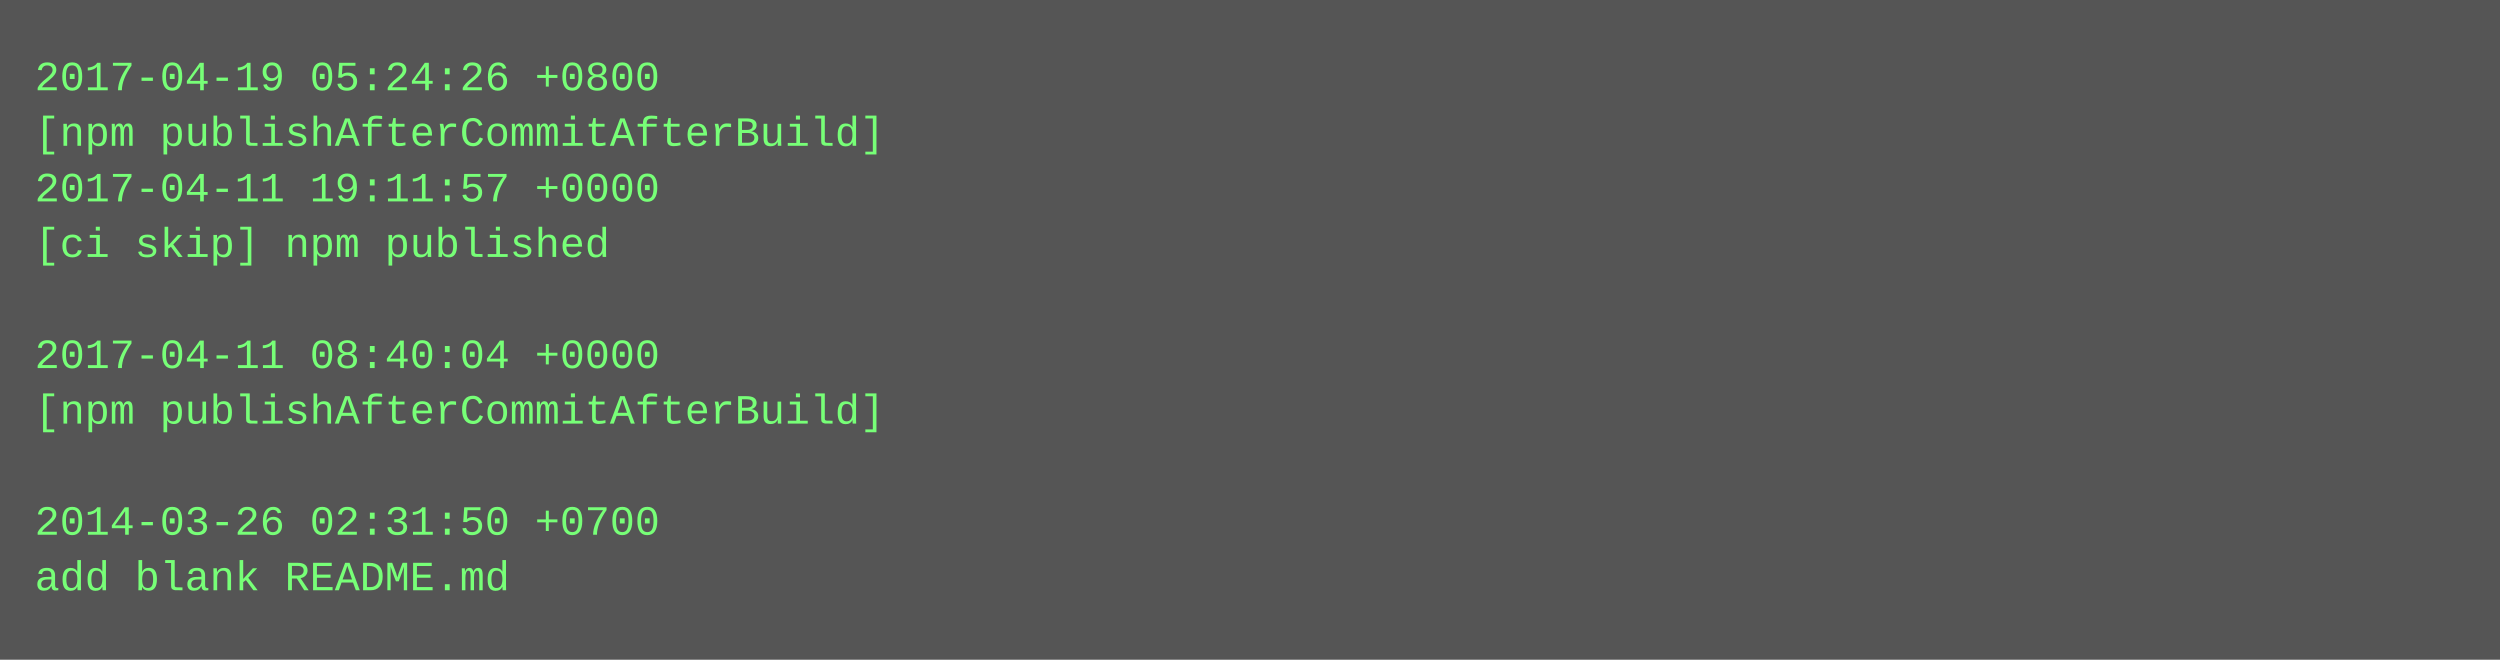
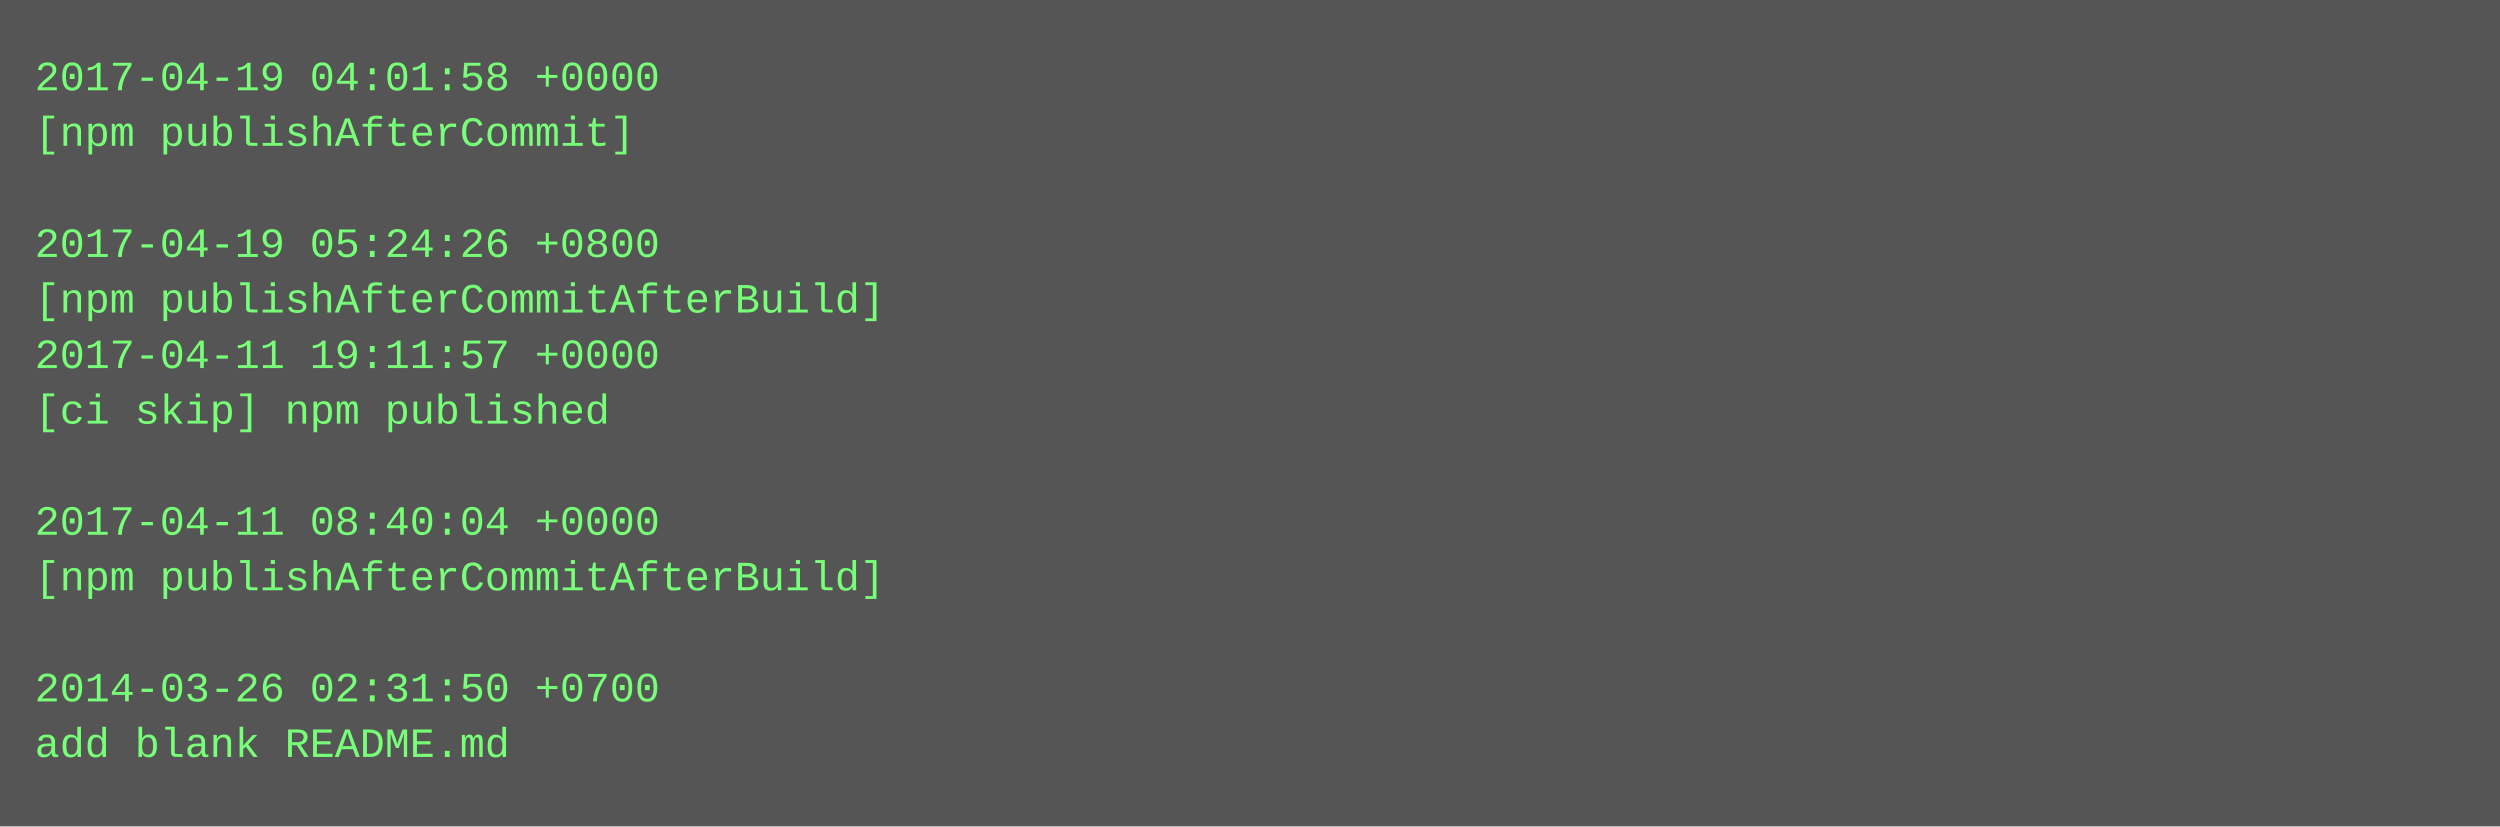
- <svg xmlns="http://www.w3.org/2000/svg" height="190" width="720">
-   <rect height="190" fill="#555" width="720" />
+ <svg xmlns="http://www.w3.org/2000/svg" height="238" width="720">
+   <rect height="238" fill="#555" width="720" />
  <text fill="#7f7" font-family="Courier New" font-size="12" xml:space="preserve">
-     <tspan x="10" y="26">2017-04-19 05:24:26 +0800</tspan>
-     <tspan x="10" y="42">[npm publishAfterCommitAfterBuild]</tspan>
-     <tspan x="10" y="58">2017-04-11 19:11:57 +0000</tspan>
-     <tspan x="10" y="74">[ci skip] npm published</tspan>
-     <tspan x="10" y="90" />
-     <tspan x="10" y="106">2017-04-11 08:40:04 +0000</tspan>
-     <tspan x="10" y="122">[npm publishAfterCommitAfterBuild]</tspan>
+     <tspan x="10" y="26">2017-04-19 04:01:58 +0000</tspan>
+     <tspan x="10" y="42">[npm publishAfterCommit]</tspan>
+     <tspan x="10" y="58" />
+     <tspan x="10" y="74">2017-04-19 05:24:26 +0800</tspan>
+     <tspan x="10" y="90">[npm publishAfterCommitAfterBuild]</tspan>
+     <tspan x="10" y="106">2017-04-11 19:11:57 +0000</tspan>
+     <tspan x="10" y="122">[ci skip] npm published</tspan>
    <tspan x="10" y="138" />
-     <tspan x="10" y="154">2014-03-26 02:31:50 +0700</tspan>
-     <tspan x="10" y="170">add blank README.md</tspan>
+     <tspan x="10" y="154">2017-04-11 08:40:04 +0000</tspan>
+     <tspan x="10" y="170">[npm publishAfterCommitAfterBuild]</tspan>
+     <tspan x="10" y="186" />
+     <tspan x="10" y="202">2014-03-26 02:31:50 +0700</tspan>
+     <tspan x="10" y="218">add blank README.md</tspan>
  </text>
</svg>
